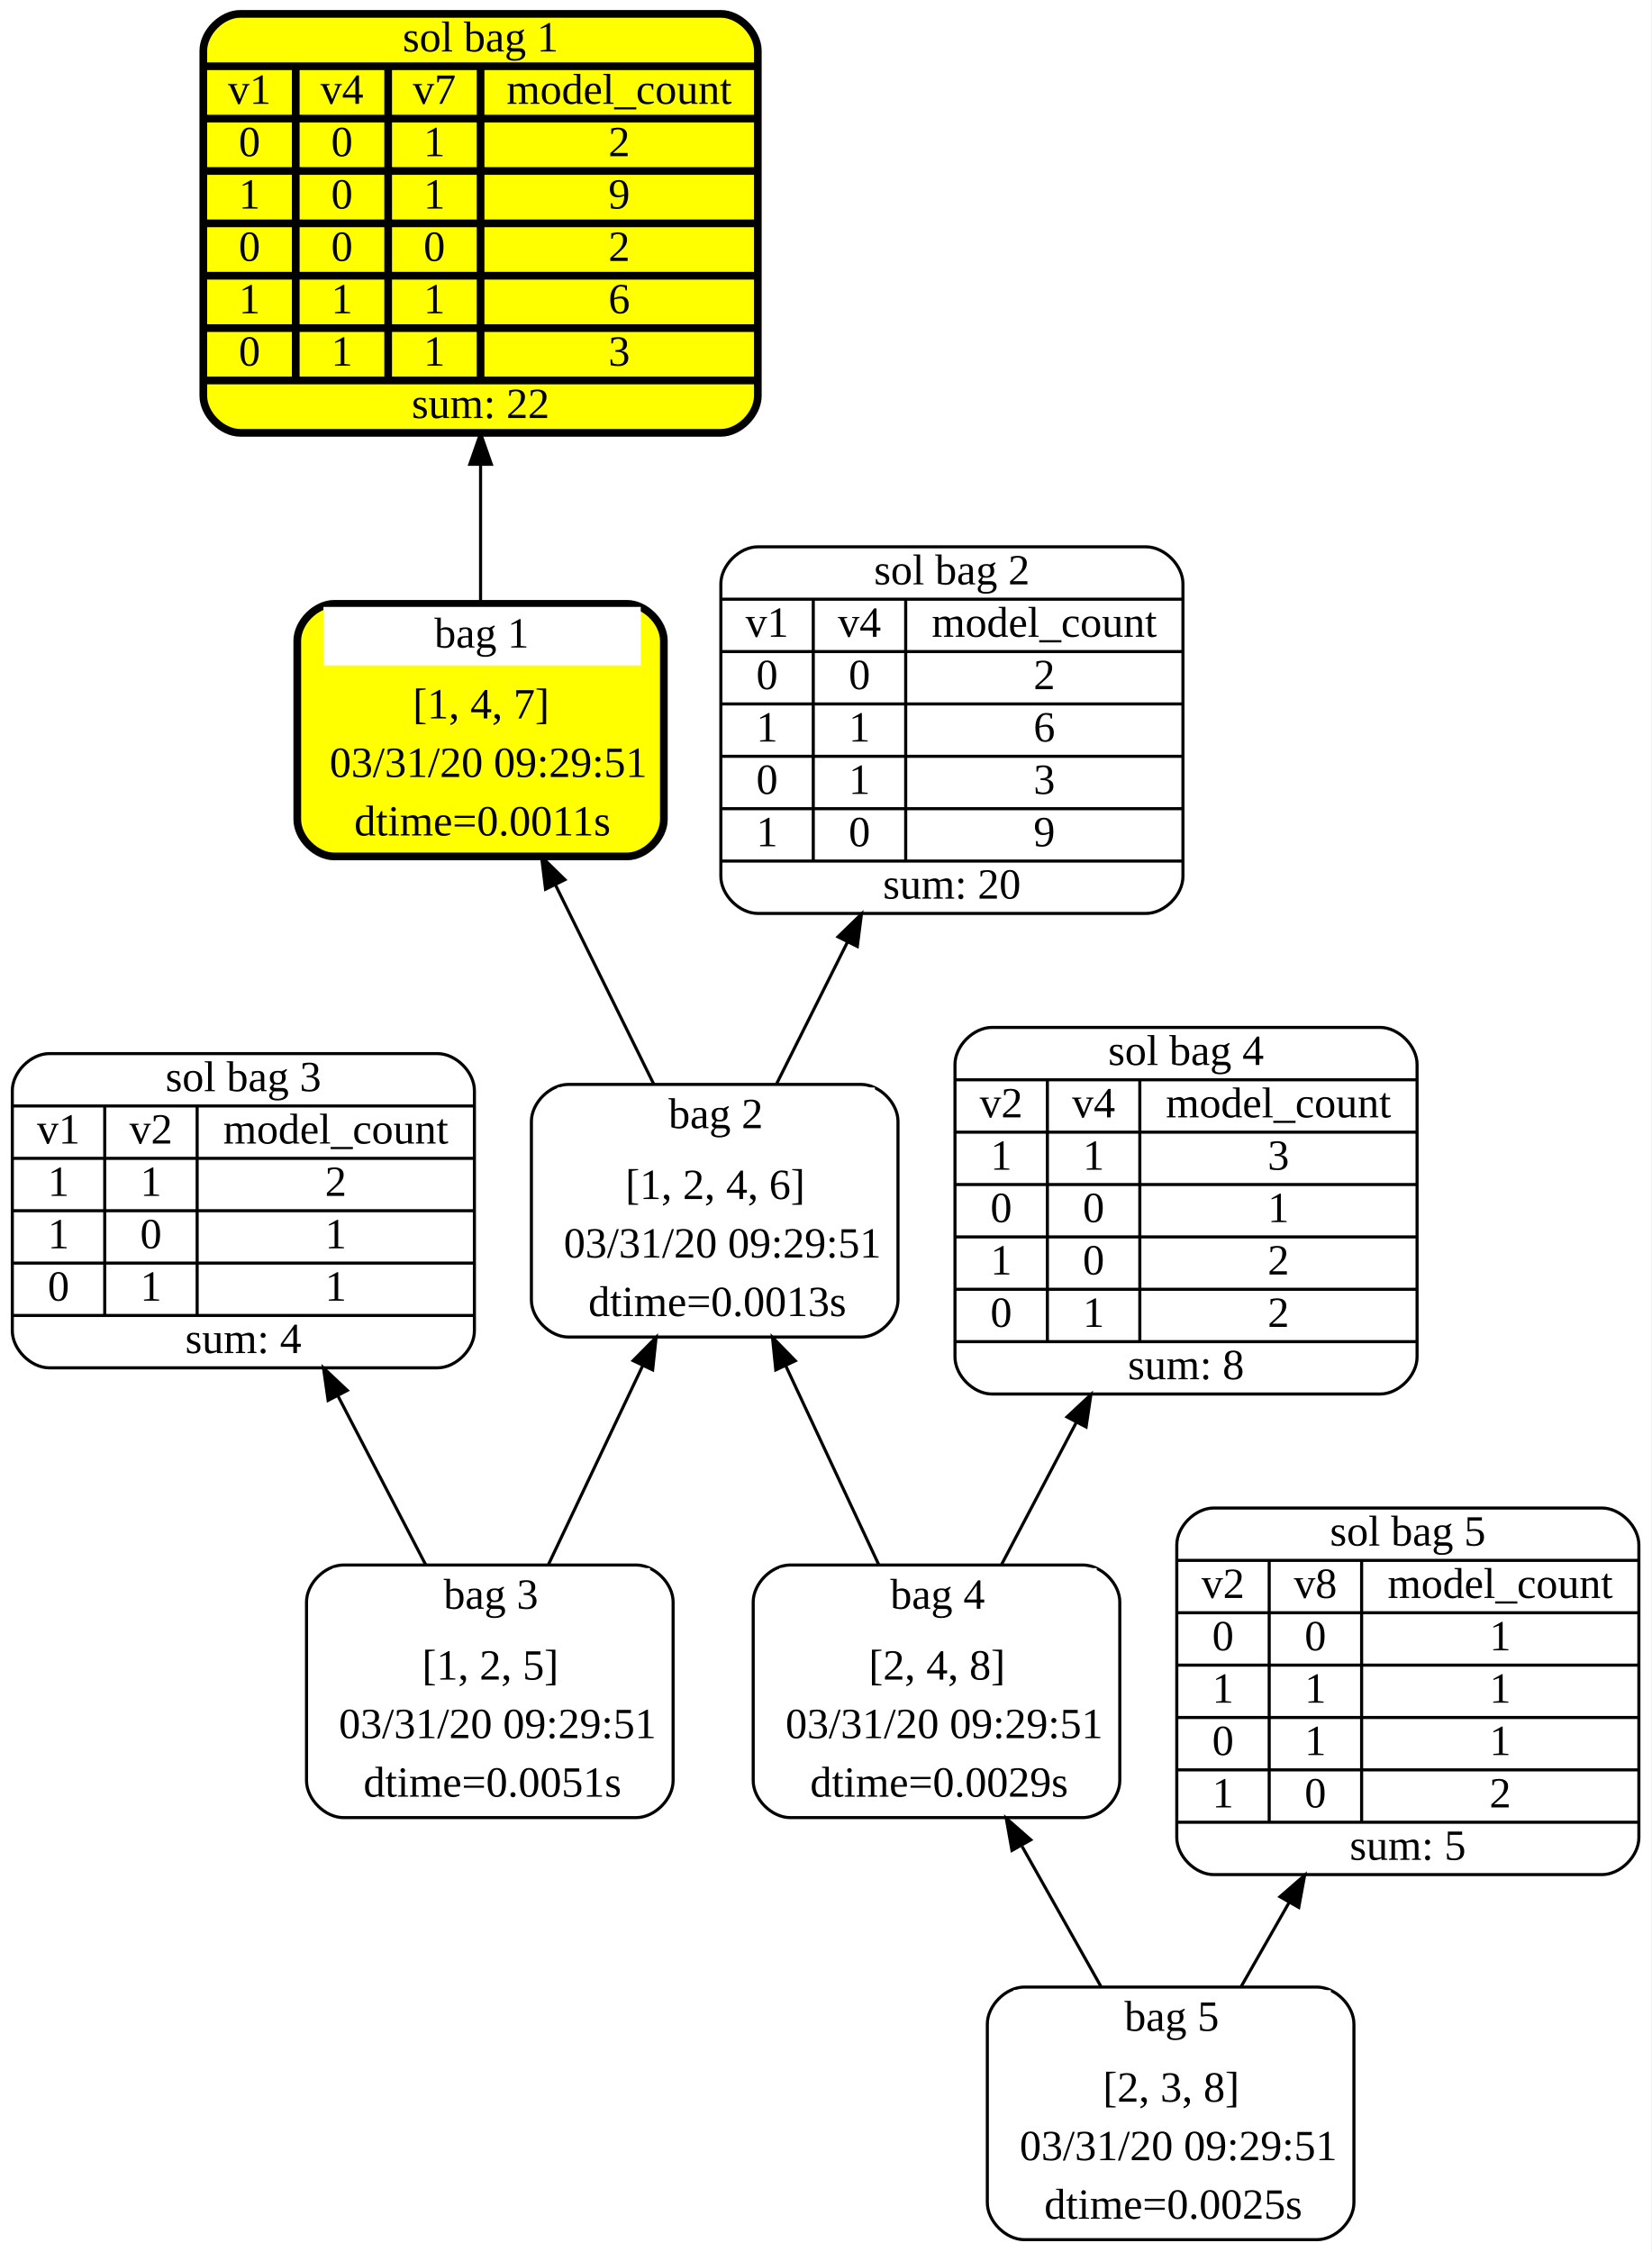
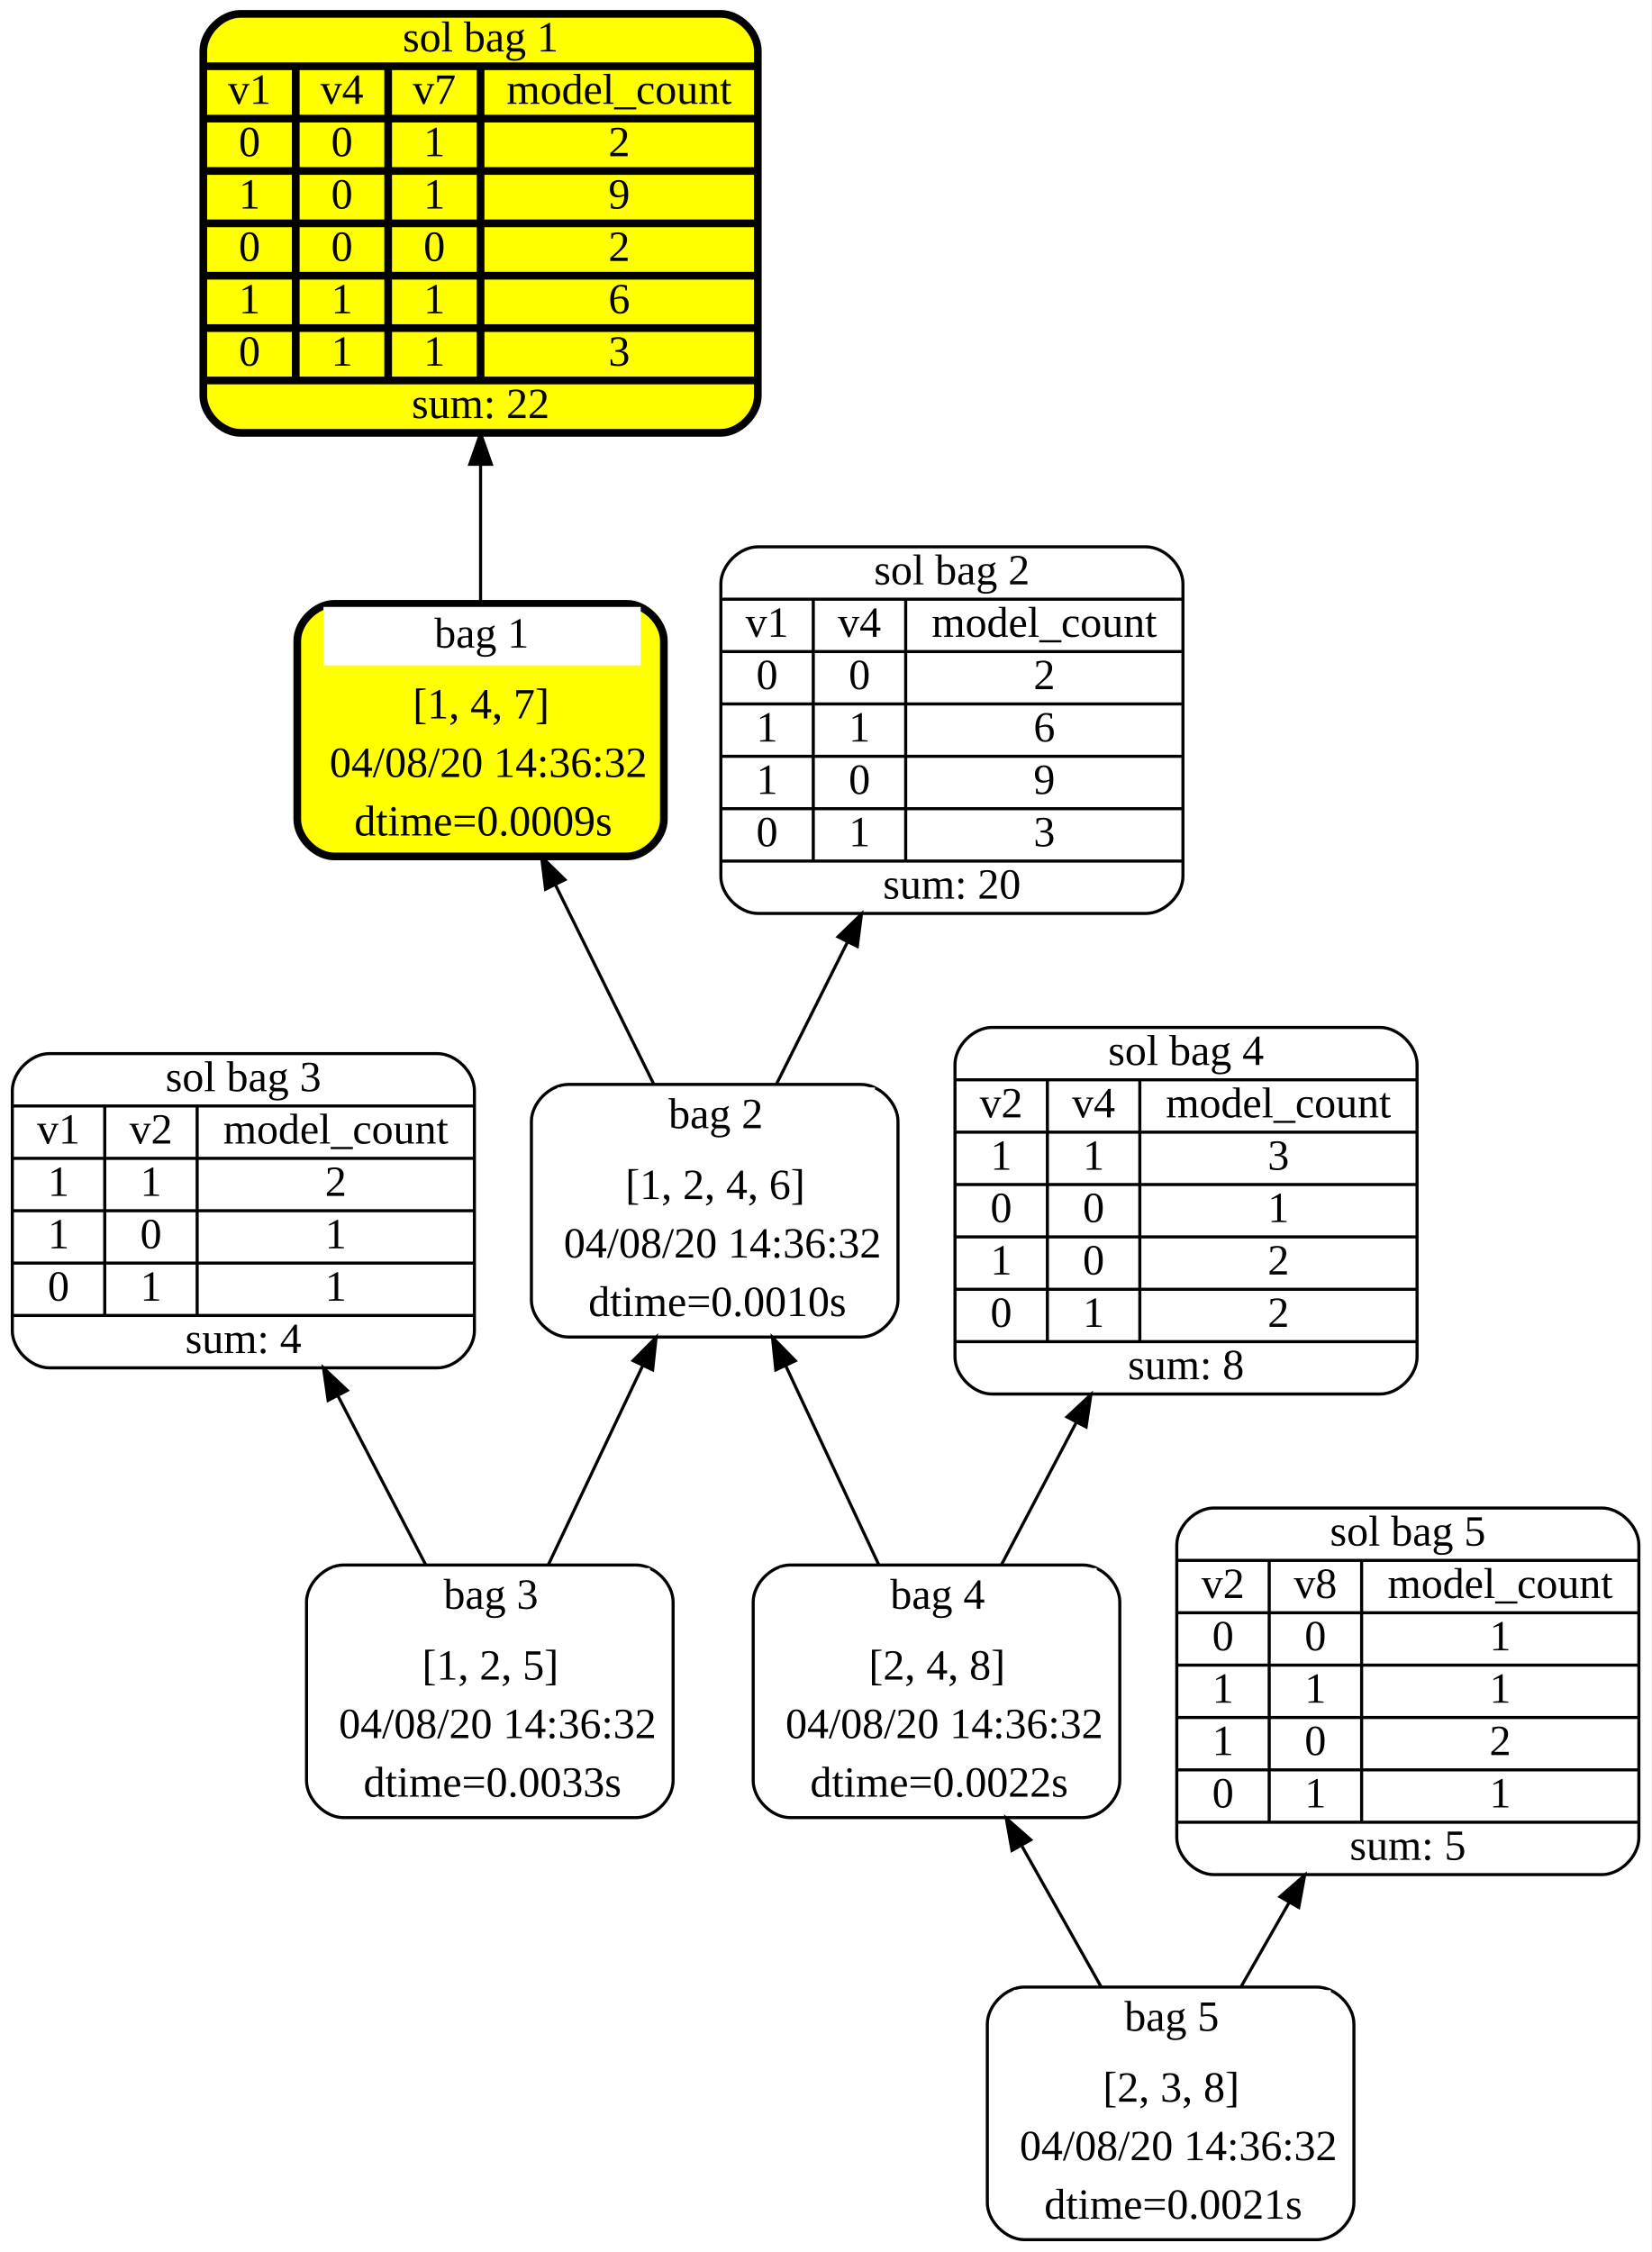
<svg xmlns="http://www.w3.org/2000/svg" width="536pt" height="731pt" viewBox="0.00 0.00 536.00 731.00">
  <g id="graph0" class="graph" transform="scale(1 1) rotate(0) translate(4 727)">
    <polygon fill="white" stroke="transparent" points="-4,4 -4,-727 532,-727 532,4 -4,4" />
    <g id="node1" class="node">
      <path fill="yellow" stroke="black" stroke-width="2.5" d="M199.5,-531C199.5,-531 104.5,-531 104.5,-531 98.5,-531 92.5,-525 92.5,-519 92.5,-519 92.5,-461 92.5,-461 92.5,-455 98.5,-449 104.5,-449 104.5,-449 199.5,-449 199.5,-449 205.5,-449 211.5,-455 211.5,-461 211.5,-461 211.5,-519 211.5,-519 211.5,-525 205.5,-531 199.5,-531" />
      <polygon fill="white" stroke="transparent" points="101,-511 101,-530 204,-530 204,-511 101,-511" />
      <text text-anchor="start" x="137" y="-516.8" font-family="Times New Roman,serif" font-size="14.00">bag 1</text>
      <text text-anchor="start" x="130" y="-493.8" font-family="Times New Roman,serif" font-size="14.00">[1, 4, 7]</text>
-       <text text-anchor="start" x="103" y="-474.8" font-family="Times New Roman,serif" font-size="14.00">03/31/20 09:29:51</text>
-       <text text-anchor="start" x="111" y="-455.8" font-family="Times New Roman,serif" font-size="14.00">dtime=0.0011s</text>
+       <text text-anchor="start" x="103" y="-474.8" font-family="Times New Roman,serif" font-size="14.00">04/08/20 14:36:32</text>
+       <text text-anchor="start" x="111" y="-455.8" font-family="Times New Roman,serif" font-size="14.00">dtime=0.0009s</text>
    </g>
    <g id="node10" class="node">
      <path fill="yellow" stroke="black" stroke-width="2.5" d="M74,-586.5C74,-586.5 230,-586.5 230,-586.5 236,-586.5 242,-592.5 242,-598.5 242,-598.5 242,-710.5 242,-710.5 242,-716.5 236,-722.5 230,-722.5 230,-722.5 74,-722.5 74,-722.5 68,-722.5 62,-716.5 62,-710.5 62,-710.5 62,-598.5 62,-598.5 62,-592.5 68,-586.5 74,-586.5" />
      <text text-anchor="middle" x="152" y="-710.3" font-family="Times New Roman,serif" font-size="14.00">sol bag 1</text>
      <polyline fill="none" stroke="black" stroke-width="2.5" points="62,-705.5 242,-705.5 " />
      <text text-anchor="middle" x="77" y="-693.3" font-family="Times New Roman,serif" font-size="14.00">v1</text>
      <polyline fill="none" stroke="black" stroke-width="2.5" points="62,-688.5 92,-688.5 " />
      <text text-anchor="middle" x="77" y="-676.3" font-family="Times New Roman,serif" font-size="14.00">0</text>
      <polyline fill="none" stroke="black" stroke-width="2.5" points="62,-671.5 92,-671.5 " />
      <text text-anchor="middle" x="77" y="-659.3" font-family="Times New Roman,serif" font-size="14.00">1</text>
      <polyline fill="none" stroke="black" stroke-width="2.5" points="62,-654.5 92,-654.5 " />
      <text text-anchor="middle" x="77" y="-642.3" font-family="Times New Roman,serif" font-size="14.00">0</text>
      <polyline fill="none" stroke="black" stroke-width="2.5" points="62,-637.5 92,-637.5 " />
      <text text-anchor="middle" x="77" y="-625.3" font-family="Times New Roman,serif" font-size="14.00">1</text>
      <polyline fill="none" stroke="black" stroke-width="2.5" points="62,-620.5 92,-620.5 " />
      <text text-anchor="middle" x="77" y="-608.3" font-family="Times New Roman,serif" font-size="14.00">0</text>
      <polyline fill="none" stroke="black" stroke-width="2.5" points="92,-603.5 92,-705.5 " />
      <text text-anchor="middle" x="107" y="-693.3" font-family="Times New Roman,serif" font-size="14.00">v4</text>
      <polyline fill="none" stroke="black" stroke-width="2.5" points="92,-688.5 122,-688.5 " />
      <text text-anchor="middle" x="107" y="-676.3" font-family="Times New Roman,serif" font-size="14.00">0</text>
      <polyline fill="none" stroke="black" stroke-width="2.5" points="92,-671.5 122,-671.5 " />
      <text text-anchor="middle" x="107" y="-659.3" font-family="Times New Roman,serif" font-size="14.00">0</text>
      <polyline fill="none" stroke="black" stroke-width="2.5" points="92,-654.5 122,-654.5 " />
      <text text-anchor="middle" x="107" y="-642.3" font-family="Times New Roman,serif" font-size="14.00">0</text>
      <polyline fill="none" stroke="black" stroke-width="2.5" points="92,-637.5 122,-637.5 " />
      <text text-anchor="middle" x="107" y="-625.3" font-family="Times New Roman,serif" font-size="14.00">1</text>
      <polyline fill="none" stroke="black" stroke-width="2.5" points="92,-620.5 122,-620.5 " />
      <text text-anchor="middle" x="107" y="-608.3" font-family="Times New Roman,serif" font-size="14.00">1</text>
      <polyline fill="none" stroke="black" stroke-width="2.5" points="122,-603.5 122,-705.5 " />
      <text text-anchor="middle" x="137" y="-693.3" font-family="Times New Roman,serif" font-size="14.00">v7</text>
      <polyline fill="none" stroke="black" stroke-width="2.5" points="122,-688.5 152,-688.5 " />
      <text text-anchor="middle" x="137" y="-676.3" font-family="Times New Roman,serif" font-size="14.00">1</text>
      <polyline fill="none" stroke="black" stroke-width="2.5" points="122,-671.5 152,-671.5 " />
      <text text-anchor="middle" x="137" y="-659.3" font-family="Times New Roman,serif" font-size="14.00">1</text>
      <polyline fill="none" stroke="black" stroke-width="2.5" points="122,-654.5 152,-654.5 " />
      <text text-anchor="middle" x="137" y="-642.3" font-family="Times New Roman,serif" font-size="14.00">0</text>
      <polyline fill="none" stroke="black" stroke-width="2.5" points="122,-637.5 152,-637.5 " />
      <text text-anchor="middle" x="137" y="-625.3" font-family="Times New Roman,serif" font-size="14.00">1</text>
      <polyline fill="none" stroke="black" stroke-width="2.5" points="122,-620.5 152,-620.5 " />
      <text text-anchor="middle" x="137" y="-608.3" font-family="Times New Roman,serif" font-size="14.00">1</text>
      <polyline fill="none" stroke="black" stroke-width="2.5" points="152,-603.5 152,-705.5 " />
      <text text-anchor="middle" x="197" y="-693.3" font-family="Times New Roman,serif" font-size="14.00">model_count</text>
      <polyline fill="none" stroke="black" stroke-width="2.5" points="152,-688.5 242,-688.5 " />
      <text text-anchor="middle" x="197" y="-676.3" font-family="Times New Roman,serif" font-size="14.00">2</text>
      <polyline fill="none" stroke="black" stroke-width="2.5" points="152,-671.5 242,-671.5 " />
      <text text-anchor="middle" x="197" y="-659.3" font-family="Times New Roman,serif" font-size="14.00">9</text>
      <polyline fill="none" stroke="black" stroke-width="2.5" points="152,-654.5 242,-654.5 " />
      <text text-anchor="middle" x="197" y="-642.3" font-family="Times New Roman,serif" font-size="14.00">2</text>
      <polyline fill="none" stroke="black" stroke-width="2.5" points="152,-637.5 242,-637.5 " />
      <text text-anchor="middle" x="197" y="-625.3" font-family="Times New Roman,serif" font-size="14.00">6</text>
      <polyline fill="none" stroke="black" stroke-width="2.5" points="152,-620.5 242,-620.5 " />
      <text text-anchor="middle" x="197" y="-608.3" font-family="Times New Roman,serif" font-size="14.00">3</text>
      <polyline fill="none" stroke="black" stroke-width="2.5" points="62,-603.5 242,-603.5 " />
      <text text-anchor="middle" x="152" y="-591.3" font-family="Times New Roman,serif" font-size="14.00">sum: 22</text>
    </g>
    <g id="edge9" class="edge">
      <path fill="none" stroke="black" d="M152,-531.17C152,-544.81 152,-560.56 152,-576.11" />
      <polygon fill="black" stroke="black" points="148.5,-576.29 152,-586.29 155.5,-576.29 148.5,-576.29" />
    </g>
    <g id="node2" class="node">
      <path fill="white" stroke="black" d="M275.5,-375C275.5,-375 180.5,-375 180.5,-375 174.5,-375 168.5,-369 168.5,-363 168.5,-363 168.5,-305 168.5,-305 168.5,-299 174.5,-293 180.5,-293 180.5,-293 275.5,-293 275.5,-293 281.5,-293 287.5,-299 287.5,-305 287.5,-305 287.5,-363 287.5,-363 287.5,-369 281.5,-375 275.5,-375" />
      <polygon fill="white" stroke="transparent" points="177,-355 177,-374 280,-374 280,-355 177,-355" />
      <text text-anchor="start" x="213" y="-360.8" font-family="Times New Roman,serif" font-size="14.00">bag 2</text>
      <text text-anchor="start" x="199" y="-337.8" font-family="Times New Roman,serif" font-size="14.00">[1, 2, 4, 6]</text>
-       <text text-anchor="start" x="179" y="-318.8" font-family="Times New Roman,serif" font-size="14.00">03/31/20 09:29:51</text>
-       <text text-anchor="start" x="187" y="-299.8" font-family="Times New Roman,serif" font-size="14.00">dtime=0.0013s</text>
+       <text text-anchor="start" x="179" y="-318.8" font-family="Times New Roman,serif" font-size="14.00">04/08/20 14:36:32</text>
+       <text text-anchor="start" x="187" y="-299.8" font-family="Times New Roman,serif" font-size="14.00">dtime=0.0010s</text>
    </g>
    <g id="edge1" class="edge">
      <path fill="none" stroke="black" d="M208.23,-375.06C198.46,-394.86 186.58,-418.92 176.27,-439.83" />
      <polygon fill="black" stroke="black" points="173.09,-438.36 171.8,-448.87 179.37,-441.46 173.09,-438.36" />
    </g>
    <g id="node9" class="node">
      <path fill="white" stroke="black" d="M242,-430.5C242,-430.5 368,-430.5 368,-430.5 374,-430.5 380,-436.5 380,-442.5 380,-442.5 380,-537.5 380,-537.5 380,-543.5 374,-549.5 368,-549.5 368,-549.5 242,-549.5 242,-549.5 236,-549.5 230,-543.5 230,-537.5 230,-537.5 230,-442.5 230,-442.5 230,-436.5 236,-430.5 242,-430.5" />
      <text text-anchor="middle" x="305" y="-537.3" font-family="Times New Roman,serif" font-size="14.00">sol bag 2</text>
      <polyline fill="none" stroke="black" points="230,-532.5 380,-532.5 " />
      <text text-anchor="middle" x="245" y="-520.3" font-family="Times New Roman,serif" font-size="14.00">v1</text>
      <polyline fill="none" stroke="black" points="230,-515.5 260,-515.5 " />
      <text text-anchor="middle" x="245" y="-503.3" font-family="Times New Roman,serif" font-size="14.00">0</text>
      <polyline fill="none" stroke="black" points="230,-498.5 260,-498.5 " />
      <text text-anchor="middle" x="245" y="-486.3" font-family="Times New Roman,serif" font-size="14.00">1</text>
      <polyline fill="none" stroke="black" points="230,-481.5 260,-481.5 " />
-       <text text-anchor="middle" x="245" y="-469.3" font-family="Times New Roman,serif" font-size="14.00">0</text>
+       <text text-anchor="middle" x="245" y="-469.3" font-family="Times New Roman,serif" font-size="14.00">1</text>
      <polyline fill="none" stroke="black" points="230,-464.5 260,-464.5 " />
-       <text text-anchor="middle" x="245" y="-452.3" font-family="Times New Roman,serif" font-size="14.00">1</text>
+       <text text-anchor="middle" x="245" y="-452.3" font-family="Times New Roman,serif" font-size="14.00">0</text>
      <polyline fill="none" stroke="black" points="260,-447.5 260,-532.5 " />
      <text text-anchor="middle" x="275" y="-520.3" font-family="Times New Roman,serif" font-size="14.00">v4</text>
      <polyline fill="none" stroke="black" points="260,-515.5 290,-515.5 " />
      <text text-anchor="middle" x="275" y="-503.3" font-family="Times New Roman,serif" font-size="14.00">0</text>
      <polyline fill="none" stroke="black" points="260,-498.5 290,-498.5 " />
      <text text-anchor="middle" x="275" y="-486.3" font-family="Times New Roman,serif" font-size="14.00">1</text>
      <polyline fill="none" stroke="black" points="260,-481.5 290,-481.5 " />
-       <text text-anchor="middle" x="275" y="-469.3" font-family="Times New Roman,serif" font-size="14.00">1</text>
+       <text text-anchor="middle" x="275" y="-469.3" font-family="Times New Roman,serif" font-size="14.00">0</text>
      <polyline fill="none" stroke="black" points="260,-464.5 290,-464.5 " />
-       <text text-anchor="middle" x="275" y="-452.3" font-family="Times New Roman,serif" font-size="14.00">0</text>
+       <text text-anchor="middle" x="275" y="-452.3" font-family="Times New Roman,serif" font-size="14.00">1</text>
      <polyline fill="none" stroke="black" points="290,-447.5 290,-532.5 " />
      <text text-anchor="middle" x="335" y="-520.3" font-family="Times New Roman,serif" font-size="14.00">model_count</text>
      <polyline fill="none" stroke="black" points="290,-515.5 380,-515.5 " />
      <text text-anchor="middle" x="335" y="-503.3" font-family="Times New Roman,serif" font-size="14.00">2</text>
      <polyline fill="none" stroke="black" points="290,-498.5 380,-498.5 " />
      <text text-anchor="middle" x="335" y="-486.3" font-family="Times New Roman,serif" font-size="14.00">6</text>
      <polyline fill="none" stroke="black" points="290,-481.5 380,-481.5 " />
-       <text text-anchor="middle" x="335" y="-469.3" font-family="Times New Roman,serif" font-size="14.00">3</text>
+       <text text-anchor="middle" x="335" y="-469.3" font-family="Times New Roman,serif" font-size="14.00">9</text>
      <polyline fill="none" stroke="black" points="290,-464.5 380,-464.5 " />
-       <text text-anchor="middle" x="335" y="-452.3" font-family="Times New Roman,serif" font-size="14.00">9</text>
+       <text text-anchor="middle" x="335" y="-452.3" font-family="Times New Roman,serif" font-size="14.00">3</text>
      <polyline fill="none" stroke="black" points="230,-447.5 380,-447.5 " />
      <text text-anchor="middle" x="305" y="-435.3" font-family="Times New Roman,serif" font-size="14.00">sum: 20</text>
    </g>
    <g id="edge8" class="edge">
      <path fill="none" stroke="black" d="M248.03,-375.06C255.07,-389.14 263.19,-405.38 271.05,-421.11" />
      <polygon fill="black" stroke="black" points="268.04,-422.91 275.64,-430.29 274.3,-419.78 268.04,-422.91" />
    </g>
    <g id="node3" class="node">
      <path fill="white" stroke="black" d="M202.5,-219C202.5,-219 107.5,-219 107.5,-219 101.5,-219 95.5,-213 95.5,-207 95.5,-207 95.5,-149 95.5,-149 95.5,-143 101.5,-137 107.5,-137 107.5,-137 202.5,-137 202.5,-137 208.5,-137 214.5,-143 214.5,-149 214.5,-149 214.5,-207 214.5,-207 214.5,-213 208.5,-219 202.5,-219" />
      <polygon fill="white" stroke="transparent" points="104,-199 104,-218 207,-218 207,-199 104,-199" />
      <text text-anchor="start" x="140" y="-204.8" font-family="Times New Roman,serif" font-size="14.00">bag 3</text>
      <text text-anchor="start" x="133" y="-181.8" font-family="Times New Roman,serif" font-size="14.00">[1, 2, 5]</text>
-       <text text-anchor="start" x="106" y="-162.8" font-family="Times New Roman,serif" font-size="14.00">03/31/20 09:29:51</text>
-       <text text-anchor="start" x="114" y="-143.8" font-family="Times New Roman,serif" font-size="14.00">dtime=0.0051s</text>
+       <text text-anchor="start" x="106" y="-162.8" font-family="Times New Roman,serif" font-size="14.00">04/08/20 14:36:32</text>
+       <text text-anchor="start" x="114" y="-143.8" font-family="Times New Roman,serif" font-size="14.00">dtime=0.0033s</text>
    </g>
    <g id="edge2" class="edge">
      <path fill="none" stroke="black" d="M173.99,-219.06C183.37,-238.86 194.78,-262.92 204.69,-283.83" />
      <polygon fill="black" stroke="black" points="201.53,-285.34 208.98,-292.87 207.86,-282.34 201.53,-285.34" />
    </g>
    <g id="node6" class="node">
      <path fill="white" stroke="black" d="M12,-283C12,-283 138,-283 138,-283 144,-283 150,-289 150,-295 150,-295 150,-373 150,-373 150,-379 144,-385 138,-385 138,-385 12,-385 12,-385 6,-385 0,-379 0,-373 0,-373 0,-295 0,-295 0,-289 6,-283 12,-283" />
      <text text-anchor="middle" x="75" y="-372.8" font-family="Times New Roman,serif" font-size="14.00">sol bag 3</text>
      <polyline fill="none" stroke="black" points="0,-368 150,-368 " />
      <text text-anchor="middle" x="15" y="-355.8" font-family="Times New Roman,serif" font-size="14.00">v1</text>
      <polyline fill="none" stroke="black" points="0,-351 30,-351 " />
      <text text-anchor="middle" x="15" y="-338.8" font-family="Times New Roman,serif" font-size="14.00">1</text>
      <polyline fill="none" stroke="black" points="0,-334 30,-334 " />
      <text text-anchor="middle" x="15" y="-321.8" font-family="Times New Roman,serif" font-size="14.00">1</text>
      <polyline fill="none" stroke="black" points="0,-317 30,-317 " />
      <text text-anchor="middle" x="15" y="-304.8" font-family="Times New Roman,serif" font-size="14.00">0</text>
      <polyline fill="none" stroke="black" points="30,-300 30,-368 " />
      <text text-anchor="middle" x="45" y="-355.8" font-family="Times New Roman,serif" font-size="14.00">v2</text>
      <polyline fill="none" stroke="black" points="30,-351 60,-351 " />
      <text text-anchor="middle" x="45" y="-338.8" font-family="Times New Roman,serif" font-size="14.00">1</text>
      <polyline fill="none" stroke="black" points="30,-334 60,-334 " />
      <text text-anchor="middle" x="45" y="-321.8" font-family="Times New Roman,serif" font-size="14.00">0</text>
      <polyline fill="none" stroke="black" points="30,-317 60,-317 " />
      <text text-anchor="middle" x="45" y="-304.8" font-family="Times New Roman,serif" font-size="14.00">1</text>
      <polyline fill="none" stroke="black" points="60,-300 60,-368 " />
      <text text-anchor="middle" x="105" y="-355.8" font-family="Times New Roman,serif" font-size="14.00">model_count</text>
      <polyline fill="none" stroke="black" points="60,-351 150,-351 " />
      <text text-anchor="middle" x="105" y="-338.8" font-family="Times New Roman,serif" font-size="14.00">2</text>
      <polyline fill="none" stroke="black" points="60,-334 150,-334 " />
      <text text-anchor="middle" x="105" y="-321.8" font-family="Times New Roman,serif" font-size="14.00">1</text>
      <polyline fill="none" stroke="black" points="60,-317 150,-317 " />
      <text text-anchor="middle" x="105" y="-304.8" font-family="Times New Roman,serif" font-size="14.00">1</text>
      <polyline fill="none" stroke="black" points="0,-300 150,-300 " />
      <text text-anchor="middle" x="75" y="-287.8" font-family="Times New Roman,serif" font-size="14.00">sum: 4</text>
    </g>
    <g id="edge5" class="edge">
      <path fill="none" stroke="black" d="M134.19,-219.06C125.48,-235.83 115.17,-255.67 105.62,-274.05" />
      <polygon fill="black" stroke="black" points="102.51,-272.45 101.01,-282.94 108.72,-275.68 102.51,-272.45" />
    </g>
    <g id="node4" class="node">
      <path fill="white" stroke="black" d="M347.5,-219C347.5,-219 252.5,-219 252.5,-219 246.5,-219 240.5,-213 240.5,-207 240.5,-207 240.5,-149 240.5,-149 240.5,-143 246.5,-137 252.5,-137 252.5,-137 347.5,-137 347.5,-137 353.5,-137 359.5,-143 359.5,-149 359.5,-149 359.5,-207 359.5,-207 359.5,-213 353.5,-219 347.5,-219" />
      <polygon fill="white" stroke="transparent" points="249,-199 249,-218 352,-218 352,-199 249,-199" />
      <text text-anchor="start" x="285" y="-204.8" font-family="Times New Roman,serif" font-size="14.00">bag 4</text>
      <text text-anchor="start" x="278" y="-181.8" font-family="Times New Roman,serif" font-size="14.00">[2, 4, 8]</text>
-       <text text-anchor="start" x="251" y="-162.8" font-family="Times New Roman,serif" font-size="14.00">03/31/20 09:29:51</text>
-       <text text-anchor="start" x="259" y="-143.8" font-family="Times New Roman,serif" font-size="14.00">dtime=0.0029s</text>
+       <text text-anchor="start" x="251" y="-162.8" font-family="Times New Roman,serif" font-size="14.00">04/08/20 14:36:32</text>
+       <text text-anchor="start" x="259" y="-143.8" font-family="Times New Roman,serif" font-size="14.00">dtime=0.0022s</text>
    </g>
    <g id="edge3" class="edge">
      <path fill="none" stroke="black" d="M281.27,-219.06C272.06,-238.77 260.87,-262.71 251.12,-283.54" />
      <polygon fill="black" stroke="black" points="247.83,-282.33 246.76,-292.87 254.17,-285.3 247.83,-282.33" />
    </g>
    <g id="node8" class="node">
      <path fill="white" stroke="black" d="M318,-274.5C318,-274.5 444,-274.5 444,-274.5 450,-274.5 456,-280.5 456,-286.5 456,-286.5 456,-381.5 456,-381.5 456,-387.5 450,-393.5 444,-393.5 444,-393.5 318,-393.5 318,-393.5 312,-393.5 306,-387.5 306,-381.5 306,-381.5 306,-286.5 306,-286.5 306,-280.5 312,-274.5 318,-274.5" />
      <text text-anchor="middle" x="381" y="-381.3" font-family="Times New Roman,serif" font-size="14.00">sol bag 4</text>
      <polyline fill="none" stroke="black" points="306,-376.5 456,-376.5 " />
      <text text-anchor="middle" x="321" y="-364.3" font-family="Times New Roman,serif" font-size="14.00">v2</text>
      <polyline fill="none" stroke="black" points="306,-359.5 336,-359.5 " />
      <text text-anchor="middle" x="321" y="-347.3" font-family="Times New Roman,serif" font-size="14.00">1</text>
      <polyline fill="none" stroke="black" points="306,-342.5 336,-342.5 " />
      <text text-anchor="middle" x="321" y="-330.3" font-family="Times New Roman,serif" font-size="14.00">0</text>
      <polyline fill="none" stroke="black" points="306,-325.5 336,-325.5 " />
      <text text-anchor="middle" x="321" y="-313.3" font-family="Times New Roman,serif" font-size="14.00">1</text>
      <polyline fill="none" stroke="black" points="306,-308.5 336,-308.5 " />
      <text text-anchor="middle" x="321" y="-296.3" font-family="Times New Roman,serif" font-size="14.00">0</text>
      <polyline fill="none" stroke="black" points="336,-291.5 336,-376.5 " />
      <text text-anchor="middle" x="351" y="-364.3" font-family="Times New Roman,serif" font-size="14.00">v4</text>
      <polyline fill="none" stroke="black" points="336,-359.5 366,-359.5 " />
      <text text-anchor="middle" x="351" y="-347.3" font-family="Times New Roman,serif" font-size="14.00">1</text>
      <polyline fill="none" stroke="black" points="336,-342.5 366,-342.5 " />
      <text text-anchor="middle" x="351" y="-330.3" font-family="Times New Roman,serif" font-size="14.00">0</text>
      <polyline fill="none" stroke="black" points="336,-325.5 366,-325.5 " />
      <text text-anchor="middle" x="351" y="-313.3" font-family="Times New Roman,serif" font-size="14.00">0</text>
      <polyline fill="none" stroke="black" points="336,-308.5 366,-308.5 " />
      <text text-anchor="middle" x="351" y="-296.3" font-family="Times New Roman,serif" font-size="14.00">1</text>
      <polyline fill="none" stroke="black" points="366,-291.5 366,-376.5 " />
      <text text-anchor="middle" x="411" y="-364.3" font-family="Times New Roman,serif" font-size="14.00">model_count</text>
      <polyline fill="none" stroke="black" points="366,-359.5 456,-359.5 " />
      <text text-anchor="middle" x="411" y="-347.3" font-family="Times New Roman,serif" font-size="14.00">3</text>
      <polyline fill="none" stroke="black" points="366,-342.5 456,-342.5 " />
      <text text-anchor="middle" x="411" y="-330.3" font-family="Times New Roman,serif" font-size="14.00">1</text>
      <polyline fill="none" stroke="black" points="366,-325.5 456,-325.5 " />
      <text text-anchor="middle" x="411" y="-313.3" font-family="Times New Roman,serif" font-size="14.00">2</text>
      <polyline fill="none" stroke="black" points="366,-308.5 456,-308.5 " />
      <text text-anchor="middle" x="411" y="-296.3" font-family="Times New Roman,serif" font-size="14.00">2</text>
      <polyline fill="none" stroke="black" points="306,-291.5 456,-291.5 " />
      <text text-anchor="middle" x="381" y="-279.3" font-family="Times New Roman,serif" font-size="14.00">sum: 8</text>
    </g>
    <g id="edge7" class="edge">
      <path fill="none" stroke="black" d="M321.07,-219.06C328.48,-233.14 337.02,-249.38 345.29,-265.11" />
      <polygon fill="black" stroke="black" points="342.37,-267.06 350.12,-274.29 348.56,-263.81 342.37,-267.06" />
    </g>
    <g id="node5" class="node">
      <path fill="white" stroke="black" d="M423.5,-82C423.5,-82 328.5,-82 328.5,-82 322.5,-82 316.5,-76 316.5,-70 316.5,-70 316.5,-12 316.5,-12 316.5,-6 322.5,0 328.5,0 328.5,0 423.5,0 423.5,0 429.5,0 435.5,-6 435.5,-12 435.5,-12 435.5,-70 435.5,-70 435.5,-76 429.5,-82 423.5,-82" />
      <polygon fill="white" stroke="transparent" points="325,-62 325,-81 428,-81 428,-62 325,-62" />
      <text text-anchor="start" x="361" y="-67.8" font-family="Times New Roman,serif" font-size="14.00">bag 5</text>
      <text text-anchor="start" x="354" y="-44.8" font-family="Times New Roman,serif" font-size="14.00">[2, 3, 8]</text>
-       <text text-anchor="start" x="327" y="-25.8" font-family="Times New Roman,serif" font-size="14.00">03/31/20 09:29:51</text>
-       <text text-anchor="start" x="335" y="-6.8" font-family="Times New Roman,serif" font-size="14.00">dtime=0.0025s</text>
+       <text text-anchor="start" x="327" y="-25.8" font-family="Times New Roman,serif" font-size="14.00">04/08/20 14:36:32</text>
+       <text text-anchor="start" x="335" y="-6.8" font-family="Times New Roman,serif" font-size="14.00">dtime=0.0021s</text>
    </g>
    <g id="edge4" class="edge">
      <path fill="none" stroke="black" d="M353.4,-82.14C345.36,-96.43 336.21,-112.69 327.78,-127.66" />
      <polygon fill="black" stroke="black" points="324.5,-126.35 322.64,-136.78 330.6,-129.79 324.5,-126.35" />
    </g>
    <g id="node7" class="node">
      <path fill="white" stroke="black" d="M390,-118.5C390,-118.5 516,-118.5 516,-118.5 522,-118.5 528,-124.5 528,-130.5 528,-130.5 528,-225.5 528,-225.5 528,-231.5 522,-237.5 516,-237.5 516,-237.5 390,-237.5 390,-237.5 384,-237.5 378,-231.5 378,-225.5 378,-225.5 378,-130.5 378,-130.5 378,-124.5 384,-118.5 390,-118.5" />
      <text text-anchor="middle" x="453" y="-225.3" font-family="Times New Roman,serif" font-size="14.00">sol bag 5</text>
      <polyline fill="none" stroke="black" points="378,-220.5 528,-220.5 " />
      <text text-anchor="middle" x="393" y="-208.3" font-family="Times New Roman,serif" font-size="14.00">v2</text>
      <polyline fill="none" stroke="black" points="378,-203.5 408,-203.5 " />
      <text text-anchor="middle" x="393" y="-191.3" font-family="Times New Roman,serif" font-size="14.00">0</text>
      <polyline fill="none" stroke="black" points="378,-186.5 408,-186.5 " />
      <text text-anchor="middle" x="393" y="-174.3" font-family="Times New Roman,serif" font-size="14.00">1</text>
      <polyline fill="none" stroke="black" points="378,-169.5 408,-169.5 " />
-       <text text-anchor="middle" x="393" y="-157.3" font-family="Times New Roman,serif" font-size="14.00">0</text>
+       <text text-anchor="middle" x="393" y="-157.3" font-family="Times New Roman,serif" font-size="14.00">1</text>
      <polyline fill="none" stroke="black" points="378,-152.5 408,-152.5 " />
-       <text text-anchor="middle" x="393" y="-140.3" font-family="Times New Roman,serif" font-size="14.00">1</text>
+       <text text-anchor="middle" x="393" y="-140.3" font-family="Times New Roman,serif" font-size="14.00">0</text>
      <polyline fill="none" stroke="black" points="408,-135.5 408,-220.5 " />
      <text text-anchor="middle" x="423" y="-208.3" font-family="Times New Roman,serif" font-size="14.00">v8</text>
      <polyline fill="none" stroke="black" points="408,-203.5 438,-203.5 " />
      <text text-anchor="middle" x="423" y="-191.3" font-family="Times New Roman,serif" font-size="14.00">0</text>
      <polyline fill="none" stroke="black" points="408,-186.5 438,-186.5 " />
      <text text-anchor="middle" x="423" y="-174.3" font-family="Times New Roman,serif" font-size="14.00">1</text>
      <polyline fill="none" stroke="black" points="408,-169.5 438,-169.5 " />
-       <text text-anchor="middle" x="423" y="-157.3" font-family="Times New Roman,serif" font-size="14.00">1</text>
+       <text text-anchor="middle" x="423" y="-157.3" font-family="Times New Roman,serif" font-size="14.00">0</text>
      <polyline fill="none" stroke="black" points="408,-152.5 438,-152.5 " />
-       <text text-anchor="middle" x="423" y="-140.3" font-family="Times New Roman,serif" font-size="14.00">0</text>
+       <text text-anchor="middle" x="423" y="-140.3" font-family="Times New Roman,serif" font-size="14.00">1</text>
      <polyline fill="none" stroke="black" points="438,-135.5 438,-220.5 " />
      <text text-anchor="middle" x="483" y="-208.3" font-family="Times New Roman,serif" font-size="14.00">model_count</text>
      <polyline fill="none" stroke="black" points="438,-203.5 528,-203.5 " />
      <text text-anchor="middle" x="483" y="-191.3" font-family="Times New Roman,serif" font-size="14.00">1</text>
      <polyline fill="none" stroke="black" points="438,-186.5 528,-186.5 " />
      <text text-anchor="middle" x="483" y="-174.3" font-family="Times New Roman,serif" font-size="14.00">1</text>
      <polyline fill="none" stroke="black" points="438,-169.5 528,-169.5 " />
-       <text text-anchor="middle" x="483" y="-157.3" font-family="Times New Roman,serif" font-size="14.00">1</text>
+       <text text-anchor="middle" x="483" y="-157.3" font-family="Times New Roman,serif" font-size="14.00">2</text>
      <polyline fill="none" stroke="black" points="438,-152.5 528,-152.5 " />
-       <text text-anchor="middle" x="483" y="-140.3" font-family="Times New Roman,serif" font-size="14.00">2</text>
+       <text text-anchor="middle" x="483" y="-140.3" font-family="Times New Roman,serif" font-size="14.00">1</text>
      <polyline fill="none" stroke="black" points="378,-135.5 528,-135.5 " />
      <text text-anchor="middle" x="453" y="-123.3" font-family="Times New Roman,serif" font-size="14.00">sum: 5</text>
    </g>
    <g id="edge6" class="edge">
      <path fill="none" stroke="black" d="M398.89,-82.14C403.8,-90.74 409.11,-100.05 414.42,-109.37" />
      <polygon fill="black" stroke="black" points="411.51,-111.32 419.51,-118.28 417.59,-107.86 411.51,-111.32" />
    </g>
  </g>
</svg>
